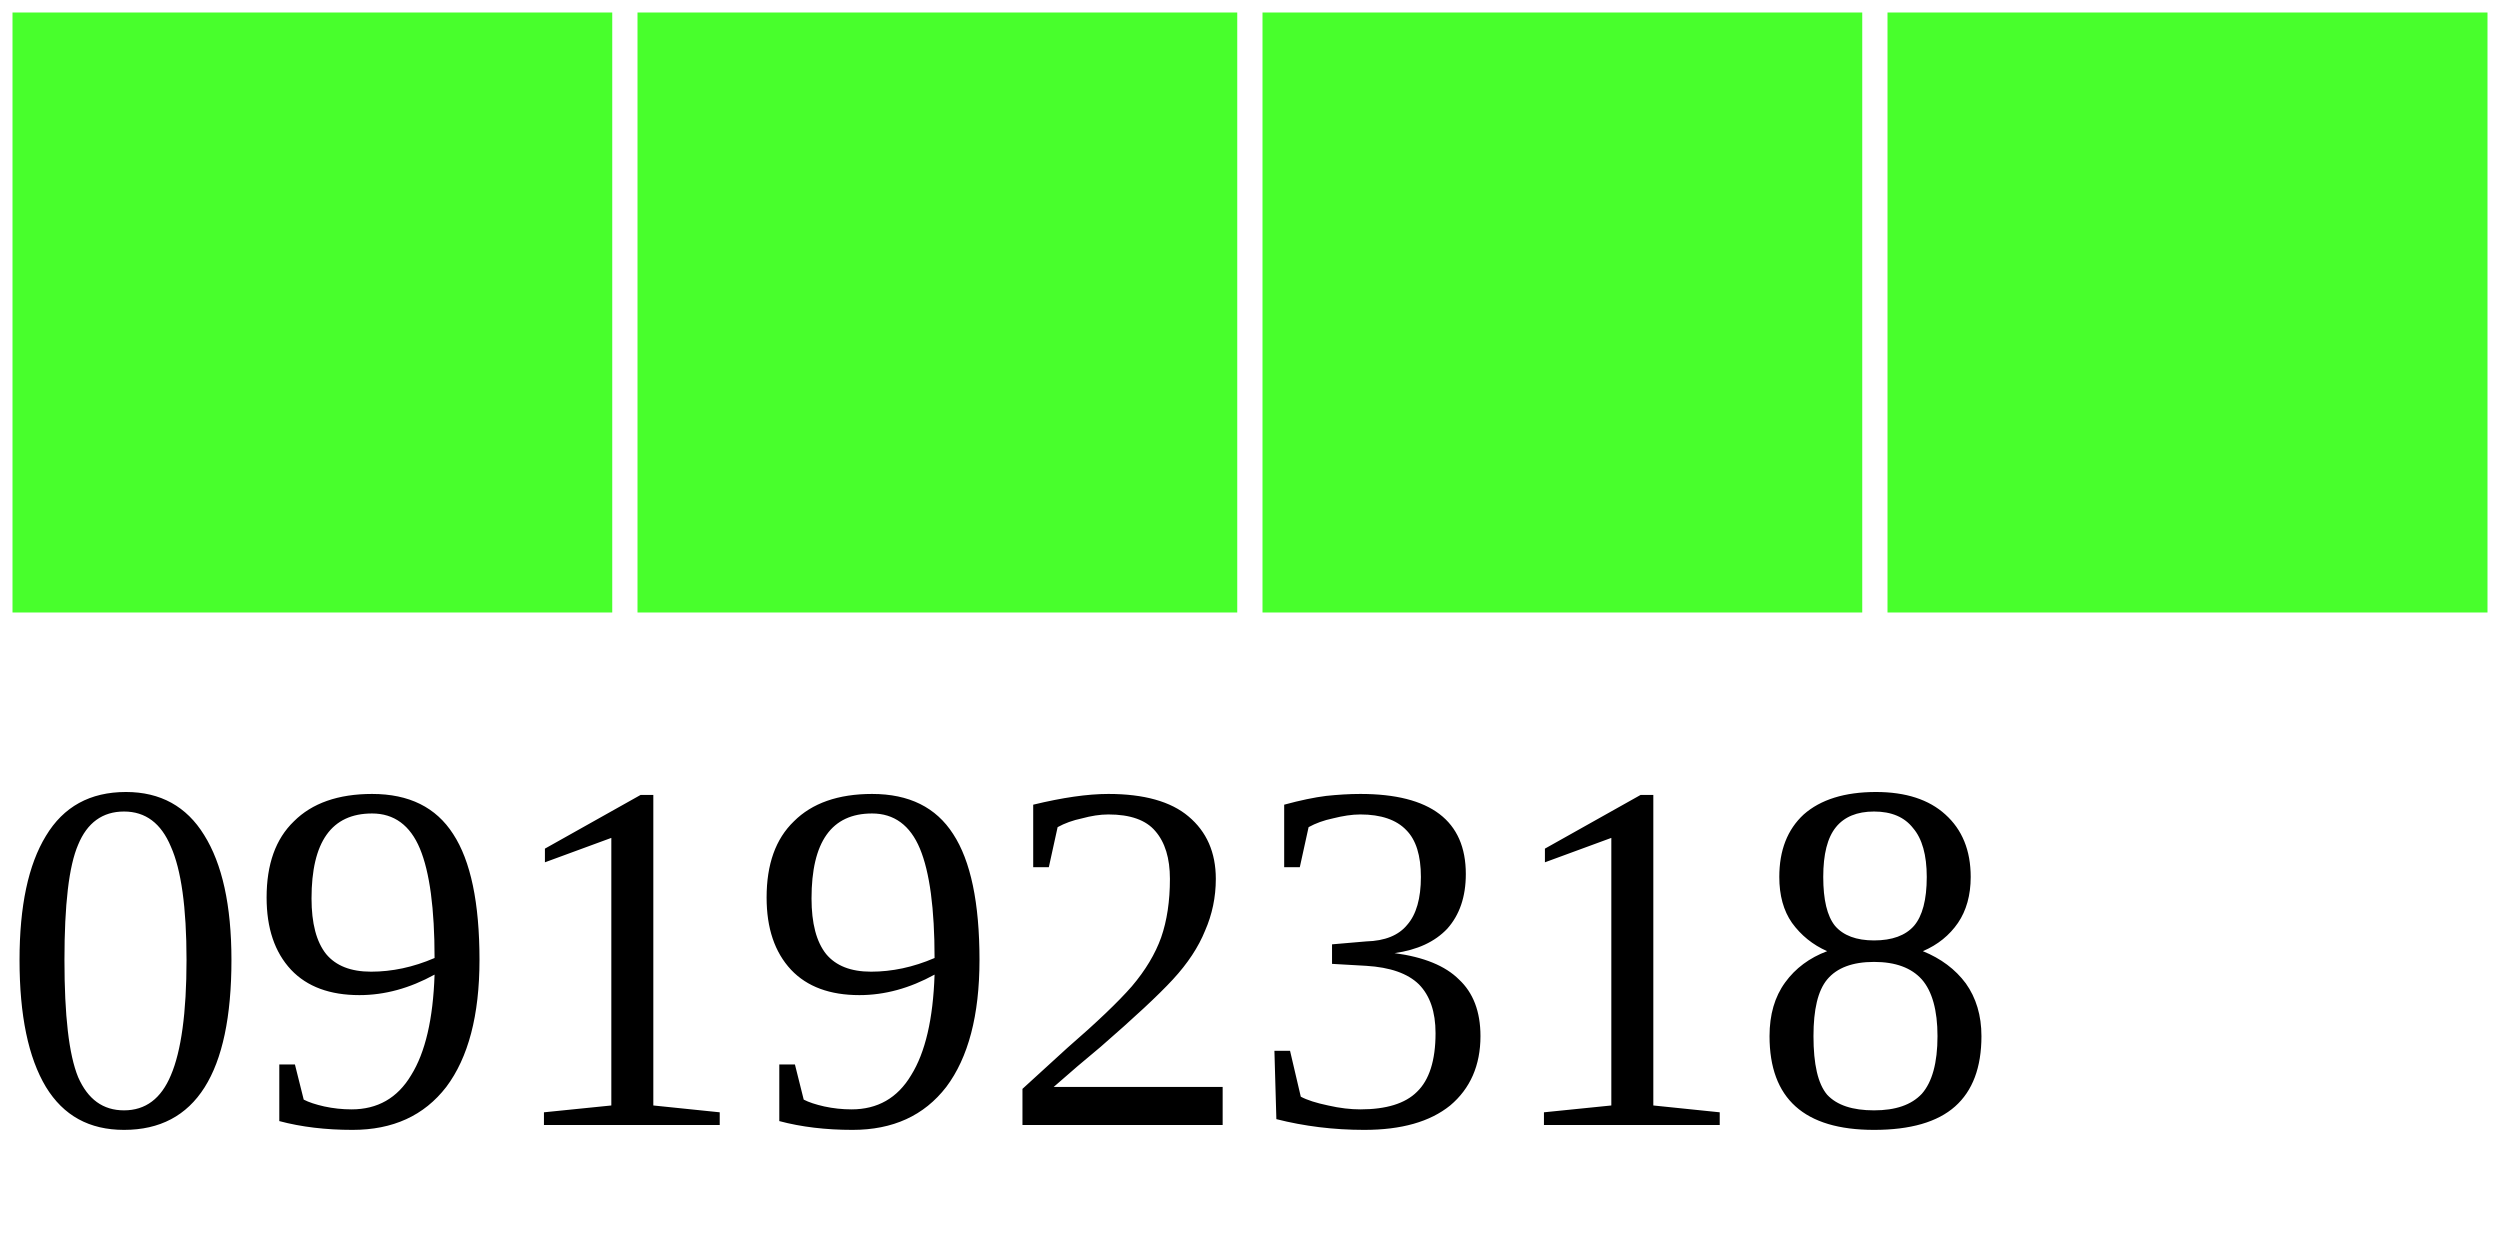
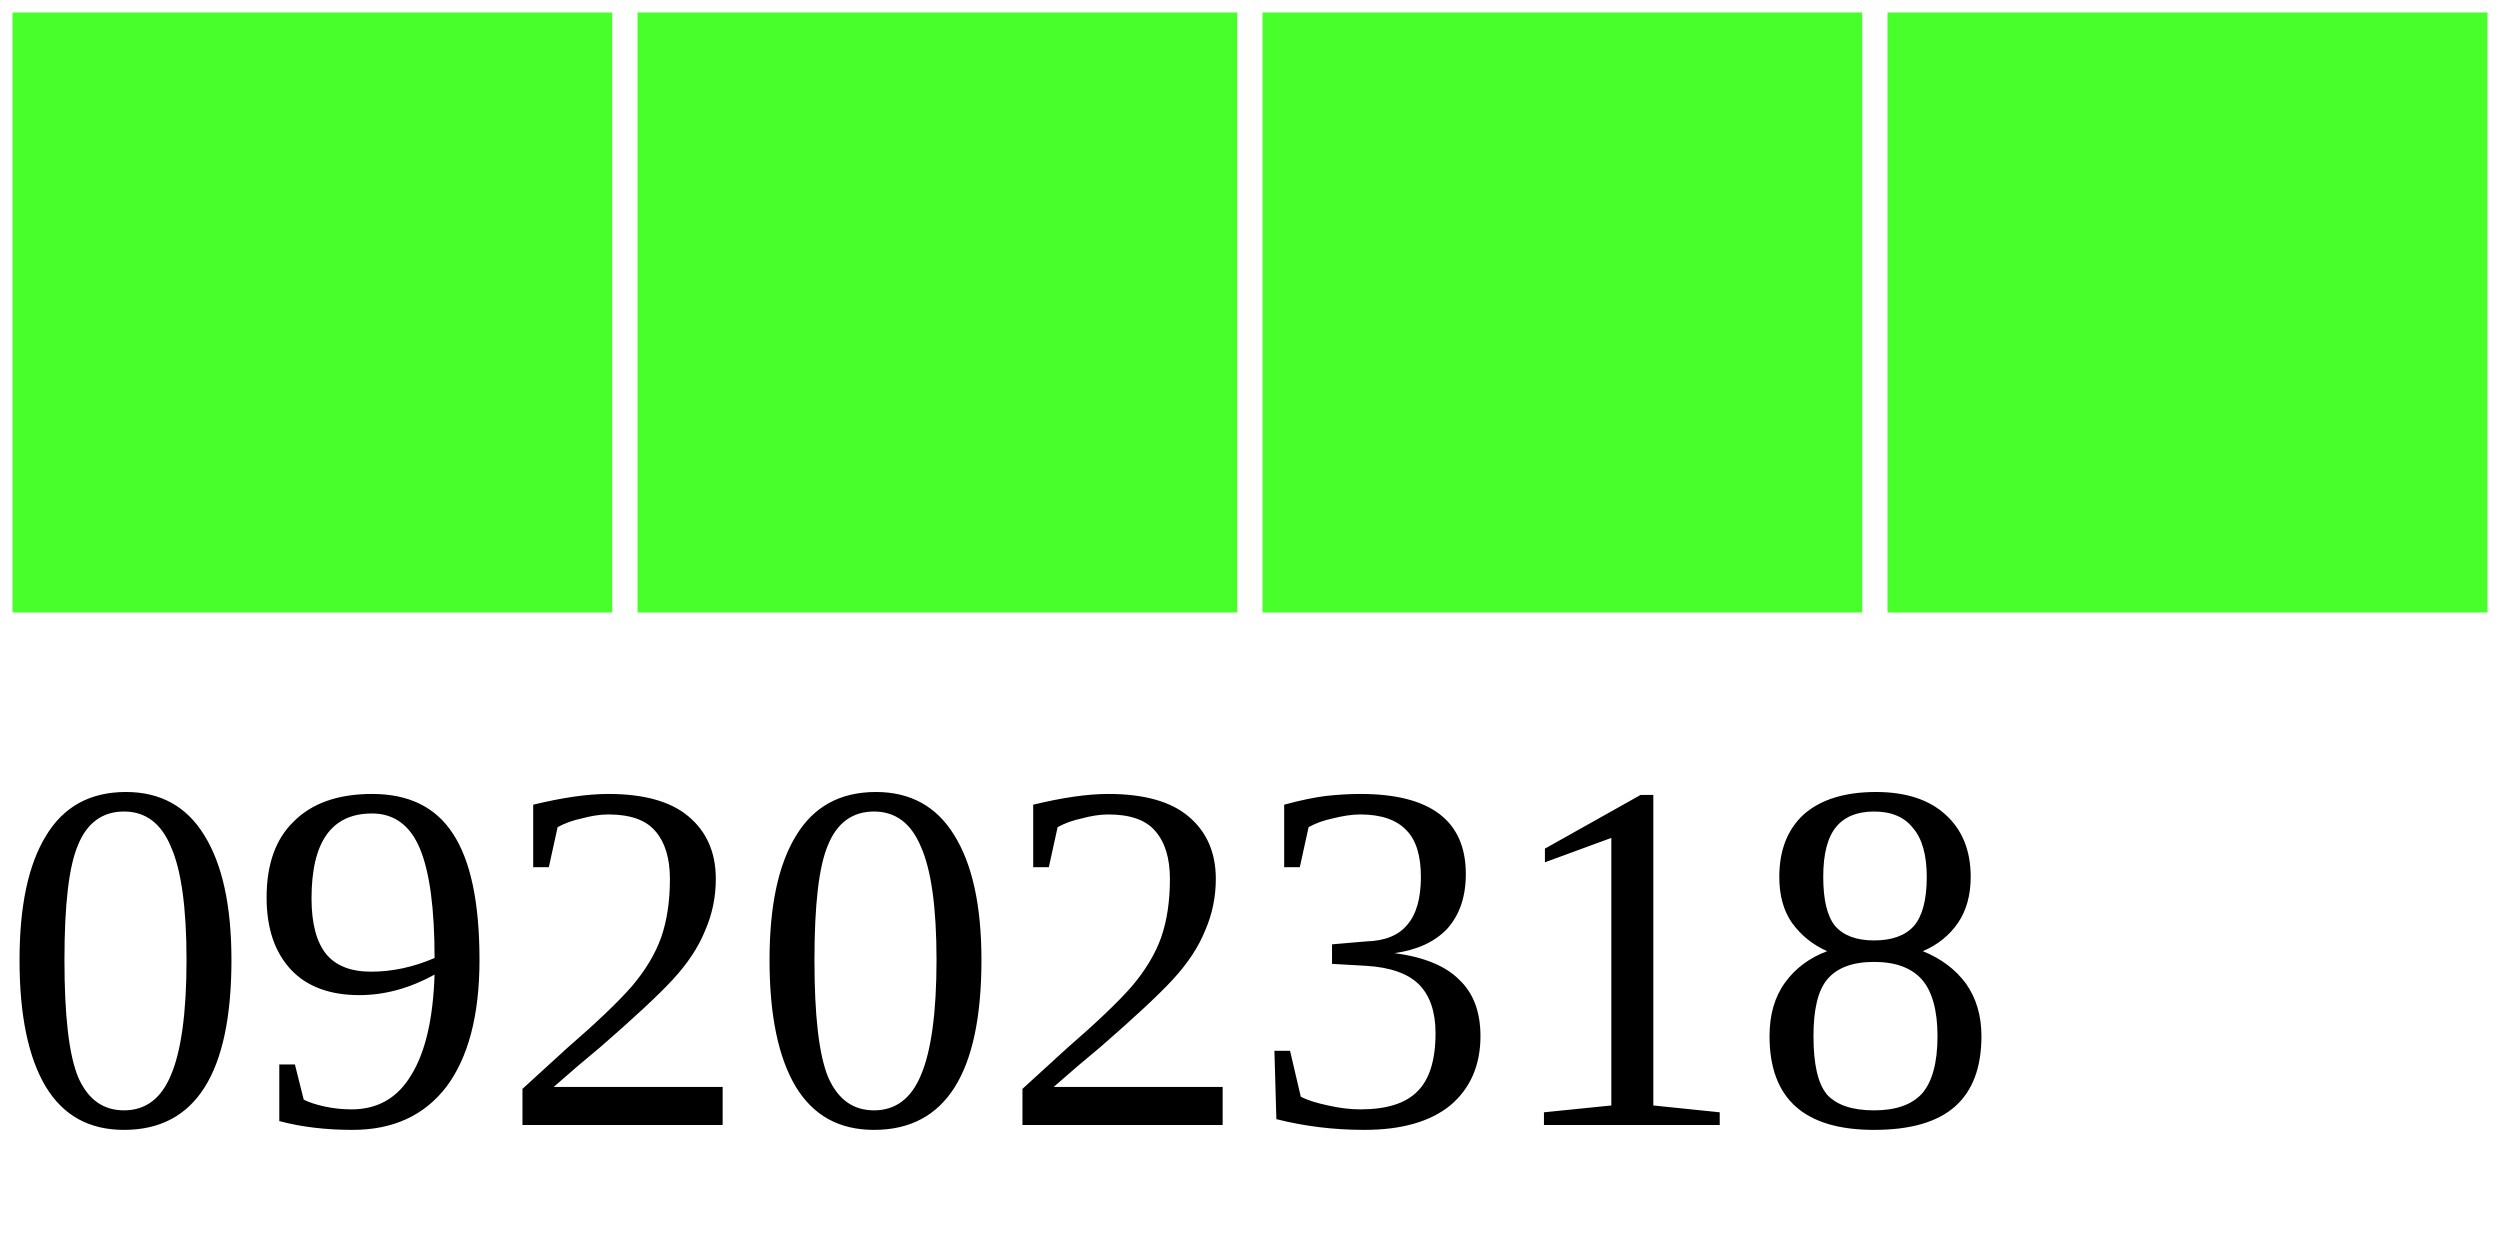
<svg xmlns="http://www.w3.org/2000/svg" width="40" height="20">
  <g>
    <rect width="10" height="10" style="fill:#48FF2C;stroke-width:0.4;stroke:rgb(255,255,255)" x="0" />
    <rect width="10" height="10" style="fill:#48FF2C;stroke-width:0.4;stroke:rgb(255,255,255)" x="10" />
    <rect width="10" height="10" style="fill:#48FF2C;stroke-width:0.4;stroke:rgb(255,255,255)" x="20" />
    <rect width="10" height="10" style="fill:#48FF2C;stroke-width:0.4;stroke:rgb(255,255,255)" x="30" />
-     <text x="0" y="18" fill="black" font-size="8">09192318</text>
+     <text x="0" y="18" fill="black" font-size="8">09202318</text>
  </g>
</svg>
